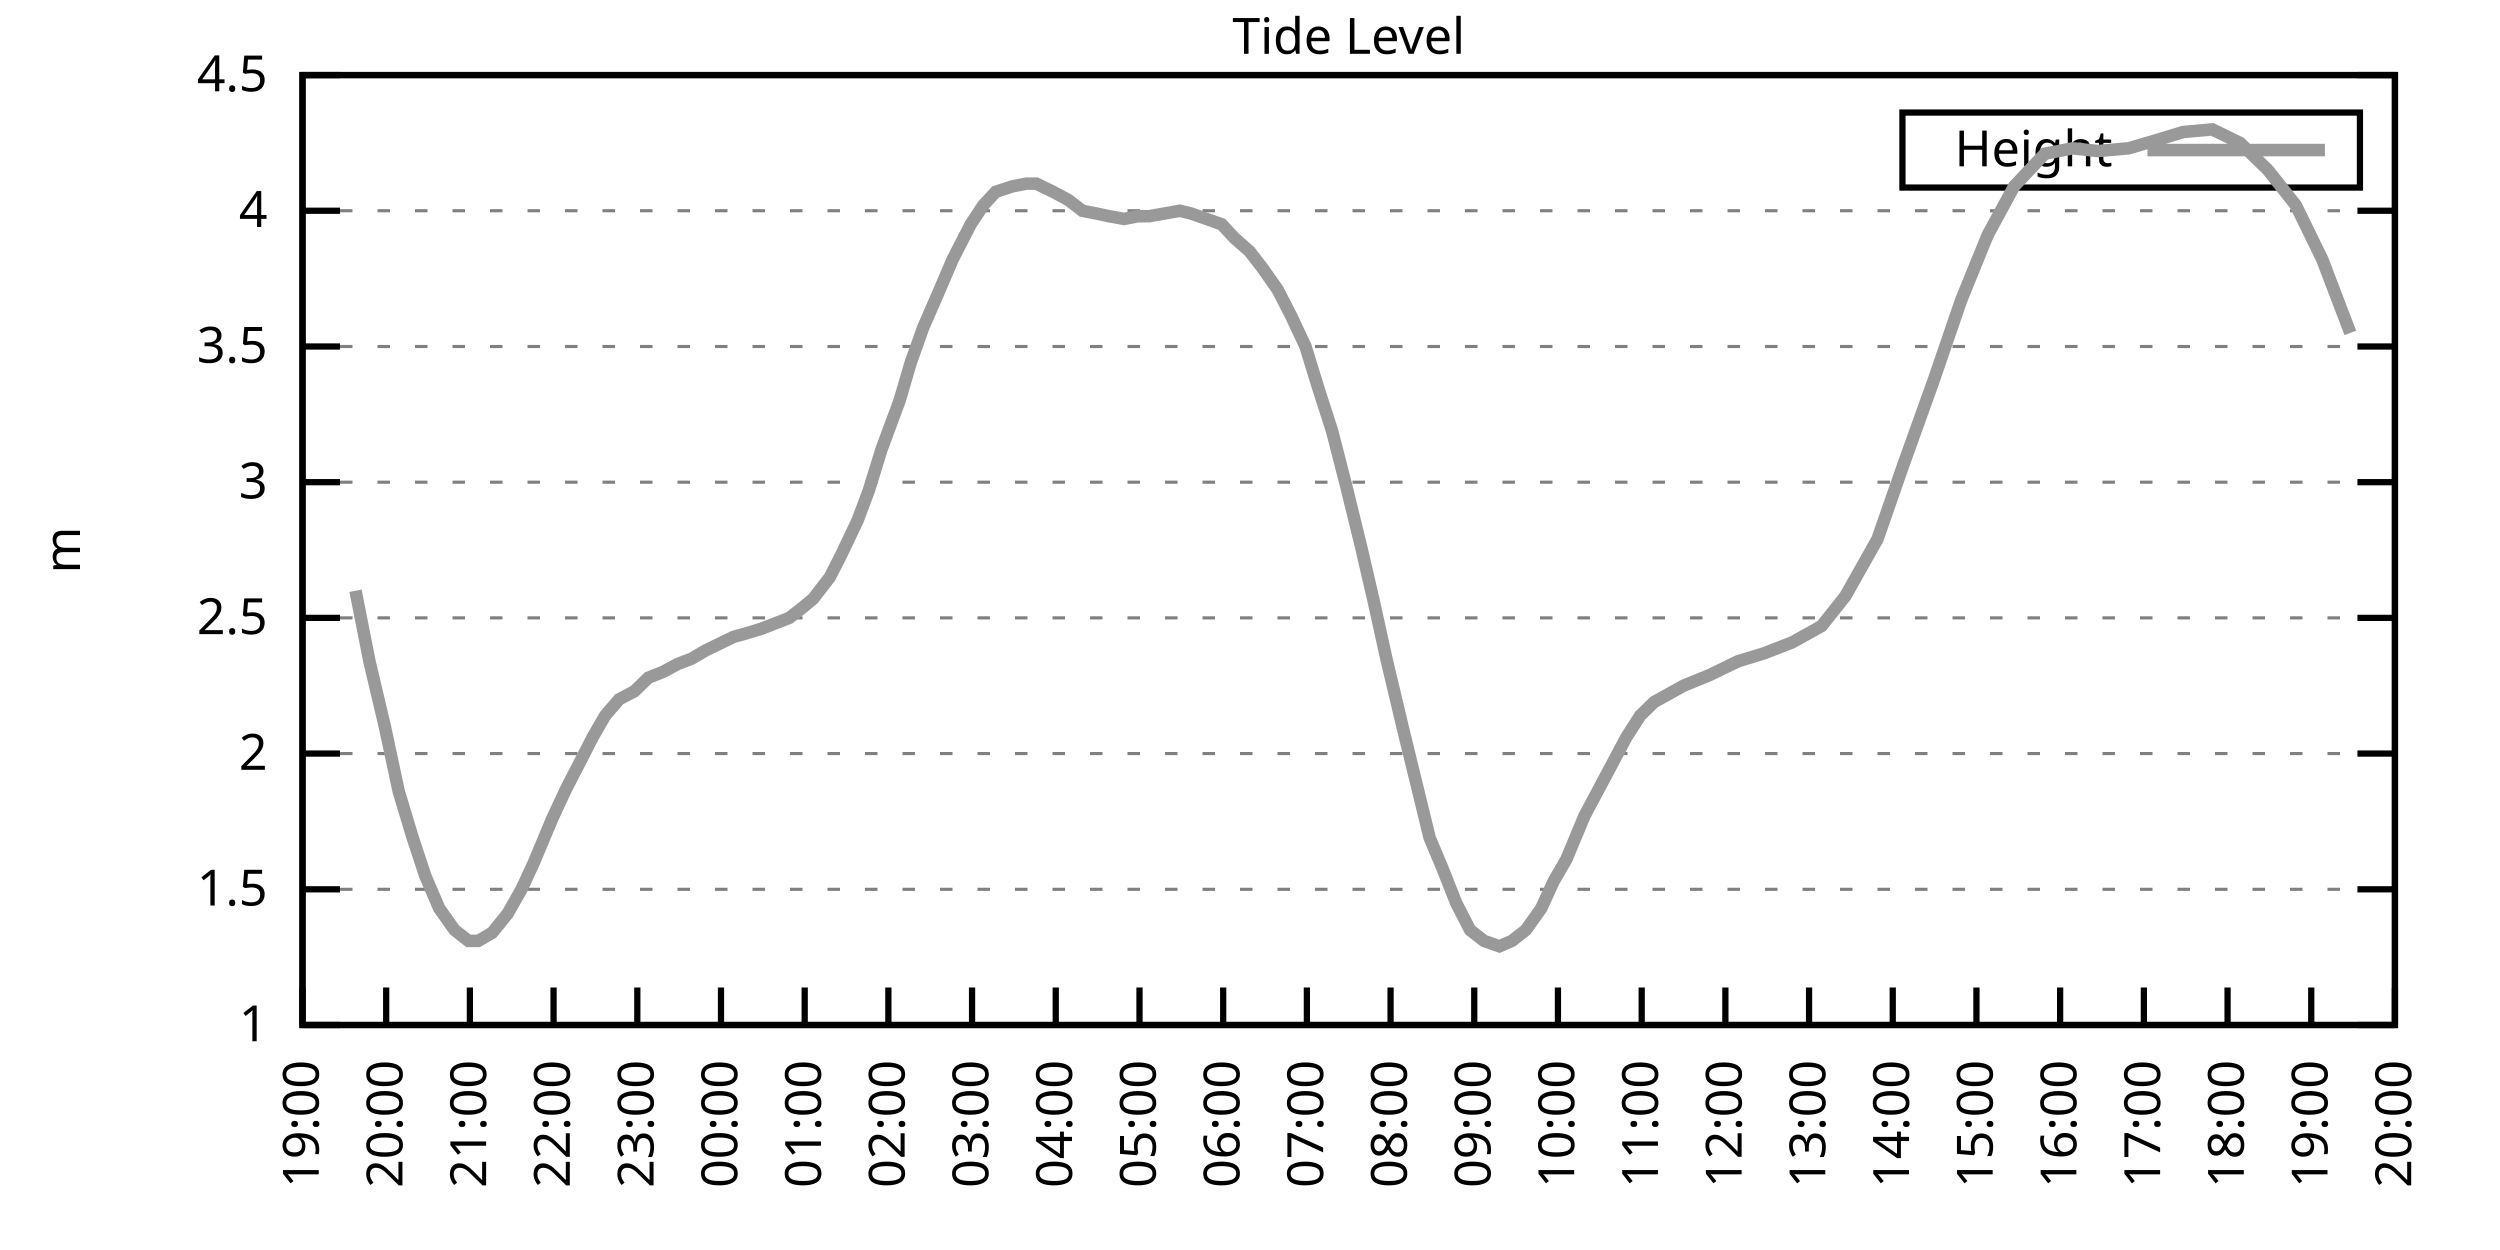
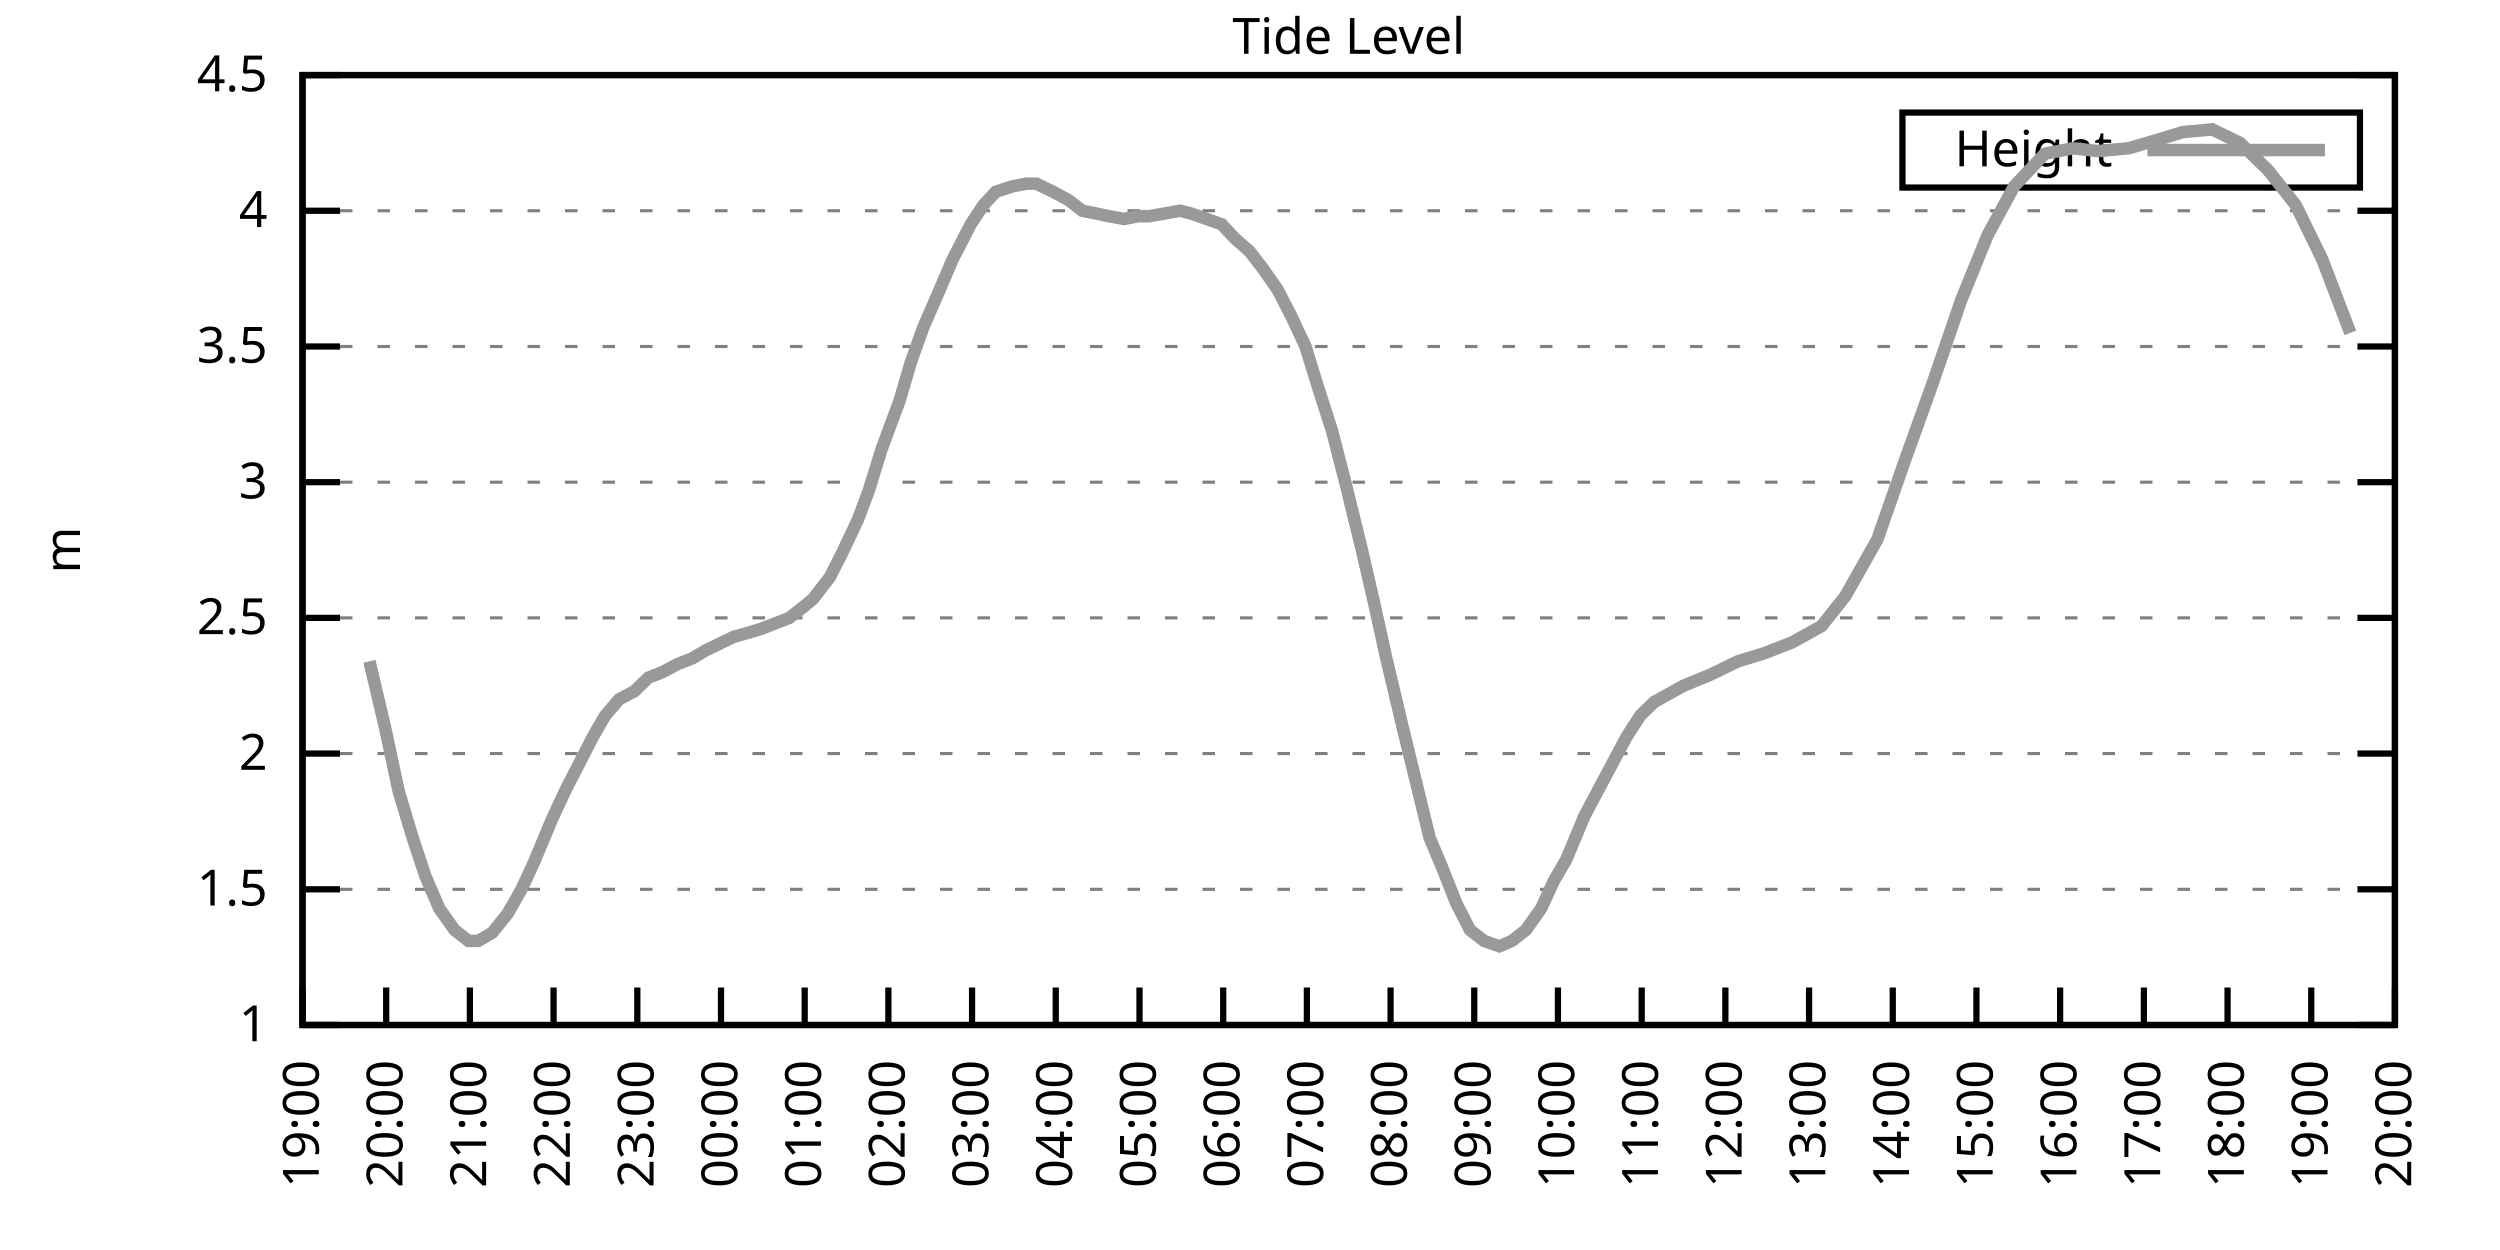
<svg xmlns="http://www.w3.org/2000/svg" xmlns:xlink="http://www.w3.org/1999/xlink" width="400" height="200" viewBox="0 0 400 200">
  <g id="gnuplot_canvas">
    <rect x="0" y="0" width="400" height="200" fill="none" />
    <defs>
      <circle id="gpDot" r="0.5" stroke-width="0.5" stroke="currentColor" />
      <path id="gpPt0" stroke-width="0.333" stroke="currentColor" d="M-1,0 h2 M0,-1 v2" />
      <path id="gpPt1" stroke-width="0.333" stroke="currentColor" d="M-1,-1 L1,1 M1,-1 L-1,1" />
      <path id="gpPt2" stroke-width="0.333" stroke="currentColor" d="M-1,0 L1,0 M0,-1 L0,1 M-1,-1 L1,1 M-1,1 L1,-1" />
      <rect id="gpPt3" stroke-width="0.333" stroke="currentColor" x="-1" y="-1" width="2" height="2" />
      <rect id="gpPt4" stroke-width="0.333" stroke="currentColor" fill="currentColor" x="-1" y="-1" width="2" height="2" />
      <circle id="gpPt5" stroke-width="0.333" stroke="currentColor" cx="0" cy="0" r="1" />
      <use xlink:href="#gpPt5" id="gpPt6" fill="currentColor" stroke="none" />
      <path id="gpPt7" stroke-width="0.333" stroke="currentColor" d="M0,-1.33 L-1.33,0.67 L1.33,0.67 z" />
      <use xlink:href="#gpPt7" id="gpPt8" fill="currentColor" stroke="none" />
      <use xlink:href="#gpPt7" id="gpPt9" stroke="currentColor" transform="rotate(180)" />
      <use xlink:href="#gpPt9" id="gpPt10" fill="currentColor" stroke="none" />
      <use xlink:href="#gpPt3" id="gpPt11" stroke="currentColor" transform="rotate(45)" />
      <use xlink:href="#gpPt11" id="gpPt12" fill="currentColor" stroke="none" />
      <path id="gpPt13" stroke-width="0.333" stroke="currentColor" d="M0,1.330 L1.265,0.411 L0.782,-1.067 L-0.782,-1.076 L-1.265,0.411 z" />
      <use xlink:href="#gpPt13" id="gpPt14" fill="currentColor" stroke="none" />
      <filter id="textbox" filterUnits="objectBoundingBox" x="0" y="0" height="1" width="1">
        <feFlood flood-color="white" flood-opacity="1" result="bgnd" />
        <feComposite in="SourceGraphic" in2="bgnd" operator="atop" />
      </filter>
      <filter id="greybox" filterUnits="objectBoundingBox" x="0" y="0" height="1" width="1">
        <feFlood flood-color="lightgrey" flood-opacity="1" result="grey" />
        <feComposite in="SourceGraphic" in2="grey" operator="atop" />
      </filter>
    </defs>
    <g fill="none" color="white" stroke="currentColor" stroke-width="1.00" stroke-linecap="butt" stroke-linejoin="miter">
</g>
    <g fill="none" color="black" stroke="currentColor" stroke-width="1.00" stroke-linecap="butt" stroke-linejoin="miter">
      <g stroke="none" shape-rendering="crispEdges">
        <polygon fill="rgb(255, 255, 255)" points="48.40,164.00 383.18,164.00 383.18,12.02 48.40,12.02 " />
      </g>
    </g>
    <g fill="none" color="black" stroke="currentColor" stroke-width="1.00" stroke-linecap="butt" stroke-linejoin="miter">
</g>
    <g fill="none" color="black" stroke="black" stroke-width="0.50" stroke-linecap="butt" stroke-linejoin="miter">
</g>
    <g fill="none" color="gray" stroke="currentColor" stroke-width="0.50" stroke-linecap="butt" stroke-linejoin="miter">
      <path stroke="gray" stroke-dasharray="2,4" class="gridline" d="M48.40,164.00 L383.19,164.00  " />
    </g>
    <g fill="none" color="gray" stroke="gray" stroke-width="1.00" stroke-linecap="butt" stroke-linejoin="miter">
</g>
    <g fill="none" color="black" stroke="currentColor" stroke-width="1.00" stroke-linecap="butt" stroke-linejoin="miter">
      <path stroke="black" d="M48.40,164.00 L54.40,164.00 M383.19,164.00 L377.19,164.00  " />
      <g transform="translate(42.80,166.60)" stroke="none" fill="black" font-family="Sans" font-size="8.00" text-anchor="end">
        <text>
          <tspan font-family="Sans"> 1</tspan>
        </text>
      </g>
    </g>
    <g fill="none" color="black" stroke="currentColor" stroke-width="1.00" stroke-linecap="butt" stroke-linejoin="miter">
</g>
    <g fill="none" color="black" stroke="black" stroke-width="0.50" stroke-linecap="butt" stroke-linejoin="miter">
</g>
    <g fill="none" color="gray" stroke="currentColor" stroke-width="0.50" stroke-linecap="butt" stroke-linejoin="miter">
      <path stroke="gray" stroke-dasharray="2,4" class="gridline" d="M48.40,142.29 L383.19,142.29  " />
    </g>
    <g fill="none" color="gray" stroke="gray" stroke-width="1.00" stroke-linecap="butt" stroke-linejoin="miter">
</g>
    <g fill="none" color="black" stroke="currentColor" stroke-width="1.00" stroke-linecap="butt" stroke-linejoin="miter">
      <path stroke="black" d="M48.40,142.29 L54.40,142.29 M383.19,142.29 L377.19,142.29  " />
      <g transform="translate(42.80,144.89)" stroke="none" fill="black" font-family="Sans" font-size="8.00" text-anchor="end">
        <text>
          <tspan font-family="Sans"> 1.5</tspan>
        </text>
      </g>
    </g>
    <g fill="none" color="black" stroke="currentColor" stroke-width="1.00" stroke-linecap="butt" stroke-linejoin="miter">
</g>
    <g fill="none" color="black" stroke="black" stroke-width="0.50" stroke-linecap="butt" stroke-linejoin="miter">
</g>
    <g fill="none" color="gray" stroke="currentColor" stroke-width="0.50" stroke-linecap="butt" stroke-linejoin="miter">
      <path stroke="gray" stroke-dasharray="2,4" class="gridline" d="M48.40,120.57 L383.19,120.57  " />
    </g>
    <g fill="none" color="gray" stroke="gray" stroke-width="1.00" stroke-linecap="butt" stroke-linejoin="miter">
</g>
    <g fill="none" color="black" stroke="currentColor" stroke-width="1.00" stroke-linecap="butt" stroke-linejoin="miter">
      <path stroke="black" d="M48.40,120.57 L54.40,120.57 M383.19,120.57 L377.19,120.57  " />
      <g transform="translate(42.80,123.17)" stroke="none" fill="black" font-family="Sans" font-size="8.00" text-anchor="end">
        <text>
          <tspan font-family="Sans"> 2</tspan>
        </text>
      </g>
    </g>
    <g fill="none" color="black" stroke="currentColor" stroke-width="1.00" stroke-linecap="butt" stroke-linejoin="miter">
</g>
    <g fill="none" color="black" stroke="black" stroke-width="0.50" stroke-linecap="butt" stroke-linejoin="miter">
</g>
    <g fill="none" color="gray" stroke="currentColor" stroke-width="0.50" stroke-linecap="butt" stroke-linejoin="miter">
      <path stroke="gray" stroke-dasharray="2,4" class="gridline" d="M48.40,98.86 L383.19,98.86  " />
    </g>
    <g fill="none" color="gray" stroke="gray" stroke-width="1.00" stroke-linecap="butt" stroke-linejoin="miter">
</g>
    <g fill="none" color="black" stroke="currentColor" stroke-width="1.00" stroke-linecap="butt" stroke-linejoin="miter">
      <path stroke="black" d="M48.40,98.86 L54.40,98.86 M383.19,98.86 L377.19,98.86  " />
      <g transform="translate(42.80,101.46)" stroke="none" fill="black" font-family="Sans" font-size="8.00" text-anchor="end">
        <text>
          <tspan font-family="Sans"> 2.5</tspan>
        </text>
      </g>
    </g>
    <g fill="none" color="black" stroke="currentColor" stroke-width="1.00" stroke-linecap="butt" stroke-linejoin="miter">
</g>
    <g fill="none" color="black" stroke="black" stroke-width="0.50" stroke-linecap="butt" stroke-linejoin="miter">
</g>
    <g fill="none" color="gray" stroke="currentColor" stroke-width="0.50" stroke-linecap="butt" stroke-linejoin="miter">
      <path stroke="gray" stroke-dasharray="2,4" class="gridline" d="M48.40,77.15 L383.19,77.15  " />
    </g>
    <g fill="none" color="gray" stroke="gray" stroke-width="1.00" stroke-linecap="butt" stroke-linejoin="miter">
</g>
    <g fill="none" color="black" stroke="currentColor" stroke-width="1.00" stroke-linecap="butt" stroke-linejoin="miter">
      <path stroke="black" d="M48.40,77.15 L54.40,77.15 M383.19,77.15 L377.19,77.15  " />
      <g transform="translate(42.80,79.75)" stroke="none" fill="black" font-family="Sans" font-size="8.00" text-anchor="end">
        <text>
          <tspan font-family="Sans"> 3</tspan>
        </text>
      </g>
    </g>
    <g fill="none" color="black" stroke="currentColor" stroke-width="1.00" stroke-linecap="butt" stroke-linejoin="miter">
</g>
    <g fill="none" color="black" stroke="black" stroke-width="0.50" stroke-linecap="butt" stroke-linejoin="miter">
</g>
    <g fill="none" color="gray" stroke="currentColor" stroke-width="0.50" stroke-linecap="butt" stroke-linejoin="miter">
      <path stroke="gray" stroke-dasharray="2,4" class="gridline" d="M48.40,55.44 L383.19,55.44  " />
    </g>
    <g fill="none" color="gray" stroke="gray" stroke-width="1.00" stroke-linecap="butt" stroke-linejoin="miter">
</g>
    <g fill="none" color="black" stroke="currentColor" stroke-width="1.00" stroke-linecap="butt" stroke-linejoin="miter">
      <path stroke="black" d="M48.40,55.44 L54.40,55.44 M383.19,55.44 L377.19,55.44  " />
      <g transform="translate(42.80,58.04)" stroke="none" fill="black" font-family="Sans" font-size="8.00" text-anchor="end">
        <text>
          <tspan font-family="Sans"> 3.5</tspan>
        </text>
      </g>
    </g>
    <g fill="none" color="black" stroke="currentColor" stroke-width="1.00" stroke-linecap="butt" stroke-linejoin="miter">
</g>
    <g fill="none" color="black" stroke="black" stroke-width="0.50" stroke-linecap="butt" stroke-linejoin="miter">
</g>
    <g fill="none" color="gray" stroke="currentColor" stroke-width="0.50" stroke-linecap="butt" stroke-linejoin="miter">
      <path stroke="gray" stroke-dasharray="2,4" class="gridline" d="M48.40,33.72 L383.19,33.72  " />
    </g>
    <g fill="none" color="gray" stroke="gray" stroke-width="1.00" stroke-linecap="butt" stroke-linejoin="miter">
</g>
    <g fill="none" color="black" stroke="currentColor" stroke-width="1.00" stroke-linecap="butt" stroke-linejoin="miter">
      <path stroke="black" d="M48.40,33.72 L54.40,33.72 M383.19,33.72 L377.19,33.72  " />
      <g transform="translate(42.80,36.32)" stroke="none" fill="black" font-family="Sans" font-size="8.00" text-anchor="end">
        <text>
          <tspan font-family="Sans"> 4</tspan>
        </text>
      </g>
    </g>
    <g fill="none" color="black" stroke="currentColor" stroke-width="1.00" stroke-linecap="butt" stroke-linejoin="miter">
</g>
    <g fill="none" color="black" stroke="black" stroke-width="0.50" stroke-linecap="butt" stroke-linejoin="miter">
</g>
    <g fill="none" color="gray" stroke="currentColor" stroke-width="0.50" stroke-linecap="butt" stroke-linejoin="miter">
      <path stroke="gray" stroke-dasharray="2,4" class="gridline" d="M48.40,12.01 L383.19,12.01  " />
    </g>
    <g fill="none" color="gray" stroke="gray" stroke-width="1.00" stroke-linecap="butt" stroke-linejoin="miter">
</g>
    <g fill="none" color="black" stroke="currentColor" stroke-width="1.00" stroke-linecap="butt" stroke-linejoin="miter">
      <path stroke="black" d="M48.40,12.01 L54.40,12.01 M383.19,12.01 L377.19,12.01  " />
      <g transform="translate(42.80,14.61)" stroke="none" fill="black" font-family="Sans" font-size="8.00" text-anchor="end">
        <text>
          <tspan font-family="Sans"> 4.5</tspan>
        </text>
      </g>
    </g>
    <g fill="none" color="black" stroke="currentColor" stroke-width="1.00" stroke-linecap="butt" stroke-linejoin="miter">
      <path stroke="black" d="M48.40,164.00 L48.40,158.00  " />
      <g transform="translate(51.00,169.60) rotate(270.00)" stroke="none" fill="black" font-family="Sans" font-size="8.00" text-anchor="end">
        <text>
          <tspan font-family="Sans">19:00</tspan>
        </text>
      </g>
    </g>
    <g fill="none" color="black" stroke="currentColor" stroke-width="1.00" stroke-linecap="butt" stroke-linejoin="miter">
      <path stroke="black" d="M61.79,164.00 L61.79,158.00  " />
      <g transform="translate(64.39,169.60) rotate(270.00)" stroke="none" fill="black" font-family="Sans" font-size="8.00" text-anchor="end">
        <text>
          <tspan font-family="Sans">20:00</tspan>
        </text>
      </g>
    </g>
    <g fill="none" color="black" stroke="currentColor" stroke-width="1.00" stroke-linecap="butt" stroke-linejoin="miter">
      <path stroke="black" d="M75.18,164.00 L75.18,158.00  " />
      <g transform="translate(77.78,169.60) rotate(270.00)" stroke="none" fill="black" font-family="Sans" font-size="8.00" text-anchor="end">
        <text>
          <tspan font-family="Sans">21:00</tspan>
        </text>
      </g>
    </g>
    <g fill="none" color="black" stroke="currentColor" stroke-width="1.00" stroke-linecap="butt" stroke-linejoin="miter">
      <path stroke="black" d="M88.57,164.00 L88.57,158.00  " />
      <g transform="translate(91.17,169.60) rotate(270.00)" stroke="none" fill="black" font-family="Sans" font-size="8.00" text-anchor="end">
        <text>
          <tspan font-family="Sans">22:00</tspan>
        </text>
      </g>
    </g>
    <g fill="none" color="black" stroke="currentColor" stroke-width="1.00" stroke-linecap="butt" stroke-linejoin="miter">
      <path stroke="black" d="M101.97,164.00 L101.97,158.00  " />
      <g transform="translate(104.57,169.60) rotate(270.00)" stroke="none" fill="black" font-family="Sans" font-size="8.00" text-anchor="end">
        <text>
          <tspan font-family="Sans">23:00</tspan>
        </text>
      </g>
    </g>
    <g fill="none" color="black" stroke="currentColor" stroke-width="1.00" stroke-linecap="butt" stroke-linejoin="miter">
      <path stroke="black" d="M115.36,164.00 L115.36,158.00  " />
      <g transform="translate(117.96,169.60) rotate(270.00)" stroke="none" fill="black" font-family="Sans" font-size="8.00" text-anchor="end">
        <text>
          <tspan font-family="Sans">00:00</tspan>
        </text>
      </g>
    </g>
    <g fill="none" color="black" stroke="currentColor" stroke-width="1.00" stroke-linecap="butt" stroke-linejoin="miter">
      <path stroke="black" d="M128.75,164.00 L128.75,158.00  " />
      <g transform="translate(131.35,169.60) rotate(270.00)" stroke="none" fill="black" font-family="Sans" font-size="8.00" text-anchor="end">
        <text>
          <tspan font-family="Sans">01:00</tspan>
        </text>
      </g>
    </g>
    <g fill="none" color="black" stroke="currentColor" stroke-width="1.00" stroke-linecap="butt" stroke-linejoin="miter">
      <path stroke="black" d="M142.14,164.00 L142.14,158.00  " />
      <g transform="translate(144.74,169.60) rotate(270.00)" stroke="none" fill="black" font-family="Sans" font-size="8.00" text-anchor="end">
        <text>
          <tspan font-family="Sans">02:00</tspan>
        </text>
      </g>
    </g>
    <g fill="none" color="black" stroke="currentColor" stroke-width="1.00" stroke-linecap="butt" stroke-linejoin="miter">
      <path stroke="black" d="M155.53,164.00 L155.53,158.00  " />
      <g transform="translate(158.13,169.60) rotate(270.00)" stroke="none" fill="black" font-family="Sans" font-size="8.00" text-anchor="end">
        <text>
          <tspan font-family="Sans">03:00</tspan>
        </text>
      </g>
    </g>
    <g fill="none" color="black" stroke="currentColor" stroke-width="1.00" stroke-linecap="butt" stroke-linejoin="miter">
      <path stroke="black" d="M168.92,164.00 L168.92,158.00  " />
      <g transform="translate(171.52,169.60) rotate(270.00)" stroke="none" fill="black" font-family="Sans" font-size="8.00" text-anchor="end">
        <text>
          <tspan font-family="Sans">04:00</tspan>
        </text>
      </g>
    </g>
    <g fill="none" color="black" stroke="currentColor" stroke-width="1.00" stroke-linecap="butt" stroke-linejoin="miter">
      <path stroke="black" d="M182.32,164.00 L182.32,158.00  " />
      <g transform="translate(184.92,169.60) rotate(270.00)" stroke="none" fill="black" font-family="Sans" font-size="8.00" text-anchor="end">
        <text>
          <tspan font-family="Sans">05:00</tspan>
        </text>
      </g>
    </g>
    <g fill="none" color="black" stroke="currentColor" stroke-width="1.00" stroke-linecap="butt" stroke-linejoin="miter">
      <path stroke="black" d="M195.71,164.00 L195.71,158.00  " />
      <g transform="translate(198.31,169.60) rotate(270.00)" stroke="none" fill="black" font-family="Sans" font-size="8.00" text-anchor="end">
        <text>
          <tspan font-family="Sans">06:00</tspan>
        </text>
      </g>
    </g>
    <g fill="none" color="black" stroke="currentColor" stroke-width="1.00" stroke-linecap="butt" stroke-linejoin="miter">
      <path stroke="black" d="M209.10,164.00 L209.10,158.00  " />
      <g transform="translate(211.70,169.60) rotate(270.00)" stroke="none" fill="black" font-family="Sans" font-size="8.00" text-anchor="end">
        <text>
          <tspan font-family="Sans">07:00</tspan>
        </text>
      </g>
    </g>
    <g fill="none" color="black" stroke="currentColor" stroke-width="1.00" stroke-linecap="butt" stroke-linejoin="miter">
      <path stroke="black" d="M222.49,164.00 L222.49,158.00  " />
      <g transform="translate(225.09,169.60) rotate(270.00)" stroke="none" fill="black" font-family="Sans" font-size="8.00" text-anchor="end">
        <text>
          <tspan font-family="Sans">08:00</tspan>
        </text>
      </g>
    </g>
    <g fill="none" color="black" stroke="currentColor" stroke-width="1.00" stroke-linecap="butt" stroke-linejoin="miter">
      <path stroke="black" d="M235.88,164.00 L235.88,158.00  " />
      <g transform="translate(238.48,169.60) rotate(270.00)" stroke="none" fill="black" font-family="Sans" font-size="8.00" text-anchor="end">
        <text>
          <tspan font-family="Sans">09:00</tspan>
        </text>
      </g>
    </g>
    <g fill="none" color="black" stroke="currentColor" stroke-width="1.00" stroke-linecap="butt" stroke-linejoin="miter">
      <path stroke="black" d="M249.27,164.00 L249.27,158.00  " />
      <g transform="translate(251.87,169.60) rotate(270.00)" stroke="none" fill="black" font-family="Sans" font-size="8.00" text-anchor="end">
        <text>
          <tspan font-family="Sans">10:00</tspan>
        </text>
      </g>
    </g>
    <g fill="none" color="black" stroke="currentColor" stroke-width="1.00" stroke-linecap="butt" stroke-linejoin="miter">
      <path stroke="black" d="M262.67,164.00 L262.67,158.00  " />
      <g transform="translate(265.27,169.60) rotate(270.00)" stroke="none" fill="black" font-family="Sans" font-size="8.00" text-anchor="end">
        <text>
          <tspan font-family="Sans">11:00</tspan>
        </text>
      </g>
    </g>
    <g fill="none" color="black" stroke="currentColor" stroke-width="1.00" stroke-linecap="butt" stroke-linejoin="miter">
      <path stroke="black" d="M276.06,164.00 L276.06,158.00  " />
      <g transform="translate(278.66,169.60) rotate(270.00)" stroke="none" fill="black" font-family="Sans" font-size="8.00" text-anchor="end">
        <text>
          <tspan font-family="Sans">12:00</tspan>
        </text>
      </g>
    </g>
    <g fill="none" color="black" stroke="currentColor" stroke-width="1.00" stroke-linecap="butt" stroke-linejoin="miter">
      <path stroke="black" d="M289.45,164.00 L289.45,158.00  " />
      <g transform="translate(292.05,169.60) rotate(270.00)" stroke="none" fill="black" font-family="Sans" font-size="8.00" text-anchor="end">
        <text>
          <tspan font-family="Sans">13:00</tspan>
        </text>
      </g>
    </g>
    <g fill="none" color="black" stroke="currentColor" stroke-width="1.00" stroke-linecap="butt" stroke-linejoin="miter">
      <path stroke="black" d="M302.84,164.00 L302.84,158.00  " />
      <g transform="translate(305.44,169.60) rotate(270.00)" stroke="none" fill="black" font-family="Sans" font-size="8.00" text-anchor="end">
        <text>
          <tspan font-family="Sans">14:00</tspan>
        </text>
      </g>
    </g>
    <g fill="none" color="black" stroke="currentColor" stroke-width="1.00" stroke-linecap="butt" stroke-linejoin="miter">
      <path stroke="black" d="M316.23,164.00 L316.23,158.00  " />
      <g transform="translate(318.83,169.60) rotate(270.00)" stroke="none" fill="black" font-family="Sans" font-size="8.00" text-anchor="end">
        <text>
          <tspan font-family="Sans">15:00</tspan>
        </text>
      </g>
    </g>
    <g fill="none" color="black" stroke="currentColor" stroke-width="1.00" stroke-linecap="butt" stroke-linejoin="miter">
      <path stroke="black" d="M329.62,164.00 L329.62,158.00  " />
      <g transform="translate(332.22,169.60) rotate(270.00)" stroke="none" fill="black" font-family="Sans" font-size="8.00" text-anchor="end">
        <text>
          <tspan font-family="Sans">16:00</tspan>
        </text>
      </g>
    </g>
    <g fill="none" color="black" stroke="currentColor" stroke-width="1.00" stroke-linecap="butt" stroke-linejoin="miter">
      <path stroke="black" d="M343.02,164.00 L343.02,158.00  " />
      <g transform="translate(345.62,169.60) rotate(270.00)" stroke="none" fill="black" font-family="Sans" font-size="8.00" text-anchor="end">
        <text>
          <tspan font-family="Sans">17:00</tspan>
        </text>
      </g>
    </g>
    <g fill="none" color="black" stroke="currentColor" stroke-width="1.00" stroke-linecap="butt" stroke-linejoin="miter">
      <path stroke="black" d="M356.41,164.00 L356.41,158.00  " />
      <g transform="translate(359.01,169.60) rotate(270.00)" stroke="none" fill="black" font-family="Sans" font-size="8.00" text-anchor="end">
        <text>
          <tspan font-family="Sans">18:00</tspan>
        </text>
      </g>
    </g>
    <g fill="none" color="black" stroke="currentColor" stroke-width="1.00" stroke-linecap="butt" stroke-linejoin="miter">
      <path stroke="black" d="M369.80,164.00 L369.80,158.00  " />
      <g transform="translate(372.40,169.60) rotate(270.00)" stroke="none" fill="black" font-family="Sans" font-size="8.00" text-anchor="end">
        <text>
          <tspan font-family="Sans">19:00</tspan>
        </text>
      </g>
    </g>
    <g fill="none" color="black" stroke="currentColor" stroke-width="1.00" stroke-linecap="butt" stroke-linejoin="miter">
      <path stroke="black" d="M383.19,164.00 L383.19,158.00  " />
      <g transform="translate(385.79,169.60) rotate(270.00)" stroke="none" fill="black" font-family="Sans" font-size="8.00" text-anchor="end">
        <text>
          <tspan font-family="Sans">20:00</tspan>
        </text>
      </g>
    </g>
    <g fill="none" color="black" stroke="currentColor" stroke-width="1.00" stroke-linecap="butt" stroke-linejoin="miter">
</g>
    <g fill="none" color="black" stroke="currentColor" stroke-width="1.00" stroke-linecap="butt" stroke-linejoin="miter">
      <path stroke="black" d="M48.40,12.01 L48.40,164.00 L383.19,164.00 L383.19,12.01 L48.40,12.01 Z  " />
    </g>
    <g fill="none" color="black" stroke="currentColor" stroke-width="1.00" stroke-linecap="butt" stroke-linejoin="miter">
</g>
    <g fill="none" color="black" stroke="currentColor" stroke-width="1.00" stroke-linecap="butt" stroke-linejoin="miter">
      <path stroke="black" d="M304.39,30.01 L304.39,18.01 L377.59,18.01 L377.59,30.01 L304.39,30.01 Z  " />
    </g>
    <g id="Tide_level_plot_1">
      <g fill="none" color="white" stroke="black" stroke-width="2.00" stroke-linecap="butt" stroke-linejoin="miter">
</g>
      <g fill="none" color="black" stroke="currentColor" stroke-width="2.00" stroke-linecap="butt" stroke-linejoin="miter">
        <g transform="translate(337.99,26.61)" stroke="none" fill="black" font-family="Sans" font-size="8.00" text-anchor="end">
          <text>
            <tspan font-family="Sans">Height</tspan>
          </text>
        </g>
      </g>
      <g fill="none" color="black" stroke="currentColor" stroke-width="2.00" stroke-linecap="butt" stroke-linejoin="miter">
-         <path stroke="rgb(153, 153, 153)" d="M343.59,24.01 L371.99,24.01 M56.88,94.52 L59.11,105.81 L61.57,116.23 L63.80,126.65 L66.03,134.04 L68.04,140.12   L70.27,145.33 L72.73,148.80 L74.96,150.54 L76.52,150.54 L78.75,149.24 L81.21,146.20 L83.44,142.29 L85.45,137.94   L88.35,131.00 L90.58,126.22 L92.82,121.88 L94.82,117.97 L96.83,114.49 L99.06,111.89 L101.52,110.59 L103.75,108.42   L105.98,107.55 L108.44,106.24 L110.67,105.38 L112.90,104.07 L114.69,103.20 L117.37,101.90 L118.93,101.47 L121.83,100.60   L124.06,99.73 L126.29,98.86 L128.53,97.12 L130.09,95.82 L132.77,92.35 L134.55,88.87 L137.23,83.23 L139.02,78.45   L141.03,71.94 L143.93,64.12 L145.71,58.04 L147.72,52.40 L150.18,46.75 L152.41,41.54 L155.31,35.89 L157.32,32.85   L159.33,30.68 L162.01,29.81 L164.24,29.38 L165.80,29.38 L168.48,30.68 L170.93,31.99 L173.17,33.72 L175.40,34.16   L177.41,34.59 L179.86,35.03 L182.09,34.59 L183.88,34.59 L186.33,34.16 L188.79,33.72 L190.57,34.16 L193.03,35.03   L195.48,35.89 L197.49,38.07 L199.95,40.24 L201.96,42.84 L204.41,46.32 L206.64,50.66 L208.88,55.44 L210.88,61.95   L213.12,68.90 L215.35,77.58 L217.80,87.57 L219.81,96.26 L221.82,105.38 L224.50,116.67 L226.73,125.79 L228.74,134.04   L230.75,138.81 L232.98,144.46 L235.21,148.80 L237.44,150.54 L239.90,151.41 L241.91,150.54 L244.14,148.80 L246.60,145.33   L248.60,140.98 L250.61,137.51 L253.51,130.56 L260.21,117.97 L262.44,114.49 L264.67,112.32 L269.36,109.72 L273.60,107.98   L278.07,105.81 L282.31,104.51 L286.77,102.77 L291.46,100.16 L295.25,95.39 L300.39,86.27 L304.63,74.11 L309.31,61.08   L313.78,48.05 L318.02,37.63 L322.26,29.81 L327.17,24.60 L331.63,23.73 L335.65,24.17 L340.56,23.73 L345.02,22.43   L349.26,21.13 L353.95,20.70 L358.42,22.87 L362.88,27.21 L367.34,32.85 L371.58,41.54 L376.05,53.26  " />
+         <path stroke="rgb(153, 153, 153)" d="M343.59,24.01 L371.99,24.01 M59.11,105.81 L61.57,116.23 L63.80,126.65 L66.03,134.04 L68.04,140.12 L70.27,145.33   L72.73,148.80 L74.96,150.54 L76.52,150.54 L78.75,149.24 L81.21,146.20 L83.44,142.29 L85.45,137.94 L88.35,131.00   L90.58,126.22 L92.82,121.88 L94.82,117.97 L96.83,114.49 L99.06,111.89 L101.52,110.59 L103.75,108.42 L105.98,107.55   L108.44,106.24 L110.67,105.38 L112.90,104.07 L114.69,103.20 L117.37,101.90 L118.93,101.47 L121.83,100.60 L124.06,99.73   L126.29,98.86 L128.53,97.12 L130.09,95.82 L132.77,92.35 L134.55,88.87 L137.23,83.23 L139.02,78.45 L141.03,71.94   L143.93,64.12 L145.71,58.04 L147.72,52.40 L150.18,46.75 L152.41,41.54 L155.31,35.89 L157.32,32.85 L159.33,30.68   L162.01,29.81 L164.24,29.38 L165.80,29.38 L168.48,30.68 L170.93,31.99 L173.17,33.72 L175.40,34.16 L177.41,34.59   L179.86,35.03 L182.09,34.59 L183.88,34.59 L186.33,34.16 L188.79,33.72 L190.57,34.16 L193.03,35.03 L195.48,35.89   L197.49,38.07 L199.95,40.24 L201.96,42.84 L204.41,46.32 L206.64,50.66 L208.88,55.44 L210.88,61.95 L213.12,68.90   L215.35,77.58 L217.80,87.57 L219.81,96.26 L221.82,105.38 L224.50,116.67 L226.73,125.79 L228.74,134.04 L230.75,138.81   L232.98,144.46 L235.21,148.80 L237.44,150.54 L239.90,151.41 L241.91,150.54 L244.14,148.80 L246.60,145.33 L248.60,140.98   L250.61,137.51 L253.51,130.56 L260.21,117.97 L262.44,114.49 L264.67,112.32 L269.36,109.72 L273.60,107.98 L278.07,105.81   L282.31,104.51 L286.77,102.77 L291.46,100.16 L295.25,95.39 L300.39,86.27 L304.63,74.11 L309.31,61.08 L313.78,48.05   L318.02,37.63 L322.26,29.81 L327.17,24.60 L331.63,23.73 L335.65,24.17 L340.56,23.73 L345.02,22.43 L349.26,21.13   L353.95,20.70 L358.42,22.87 L362.88,27.21 L367.34,32.85 L371.58,41.54 L376.05,53.26  " />
      </g>
    </g>
    <g fill="none" color="black" stroke="currentColor" stroke-width="2.00" stroke-linecap="butt" stroke-linejoin="miter">
</g>
    <g fill="none" color="black" stroke="black" stroke-width="1.00" stroke-linecap="butt" stroke-linejoin="miter">
</g>
    <g fill="none" color="black" stroke="currentColor" stroke-width="1.00" stroke-linecap="butt" stroke-linejoin="miter">
      <path stroke="black" d="M48.40,12.01 L48.40,164.00 L383.19,164.00 L383.19,12.01 L48.40,12.01 Z  " />
      <g transform="translate(12.80,88.01) rotate(270.00)" stroke="none" fill="black" font-family="Sans" font-size="8.00" text-anchor="middle">
        <text>
          <tspan font-family="Sans">m</tspan>
        </text>
      </g>
    </g>
    <g fill="none" color="black" stroke="currentColor" stroke-width="1.00" stroke-linecap="butt" stroke-linejoin="miter">
</g>
    <g fill="none" color="black" stroke="currentColor" stroke-width="1.00" stroke-linecap="butt" stroke-linejoin="miter">
      <g transform="translate(215.79,8.61)" stroke="none" fill="black" font-family="Sans" font-size="8.00" text-anchor="middle">
        <text>
          <tspan font-family="Sans">Tide Level</tspan>
        </text>
      </g>
    </g>
    <g fill="none" color="black" stroke="currentColor" stroke-width="1.00" stroke-linecap="butt" stroke-linejoin="miter">
</g>
  </g>
</svg>
